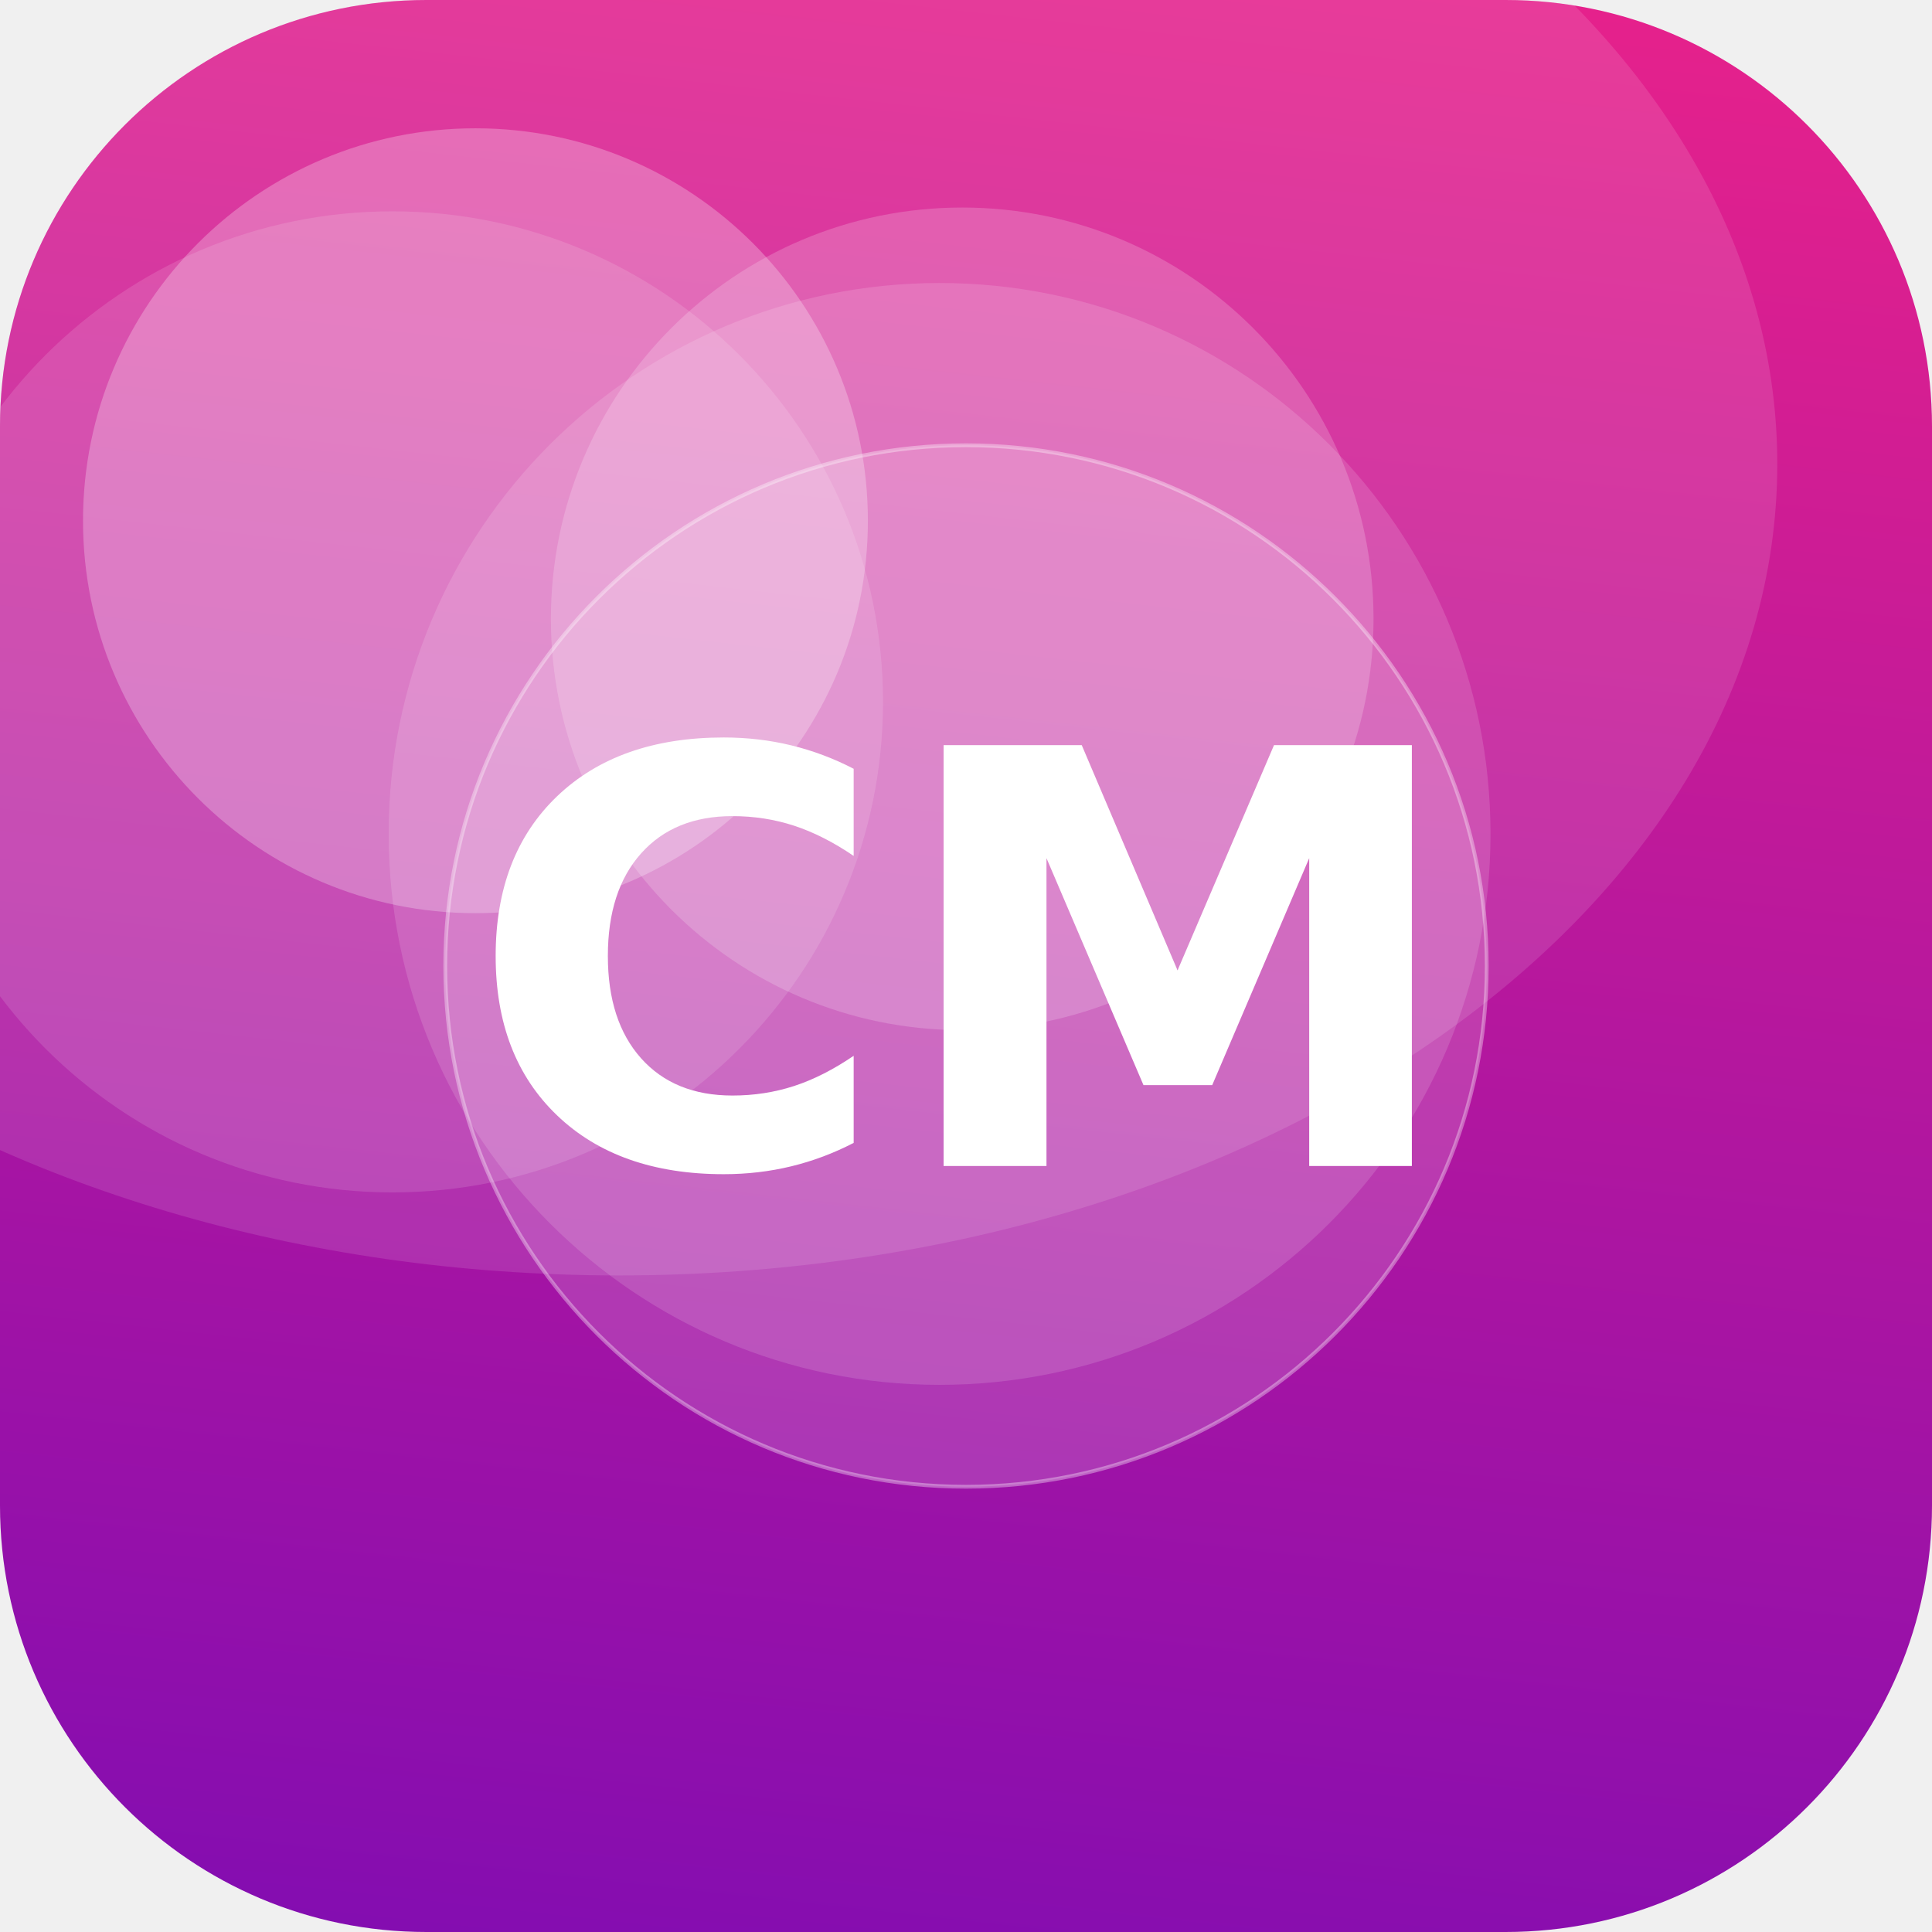
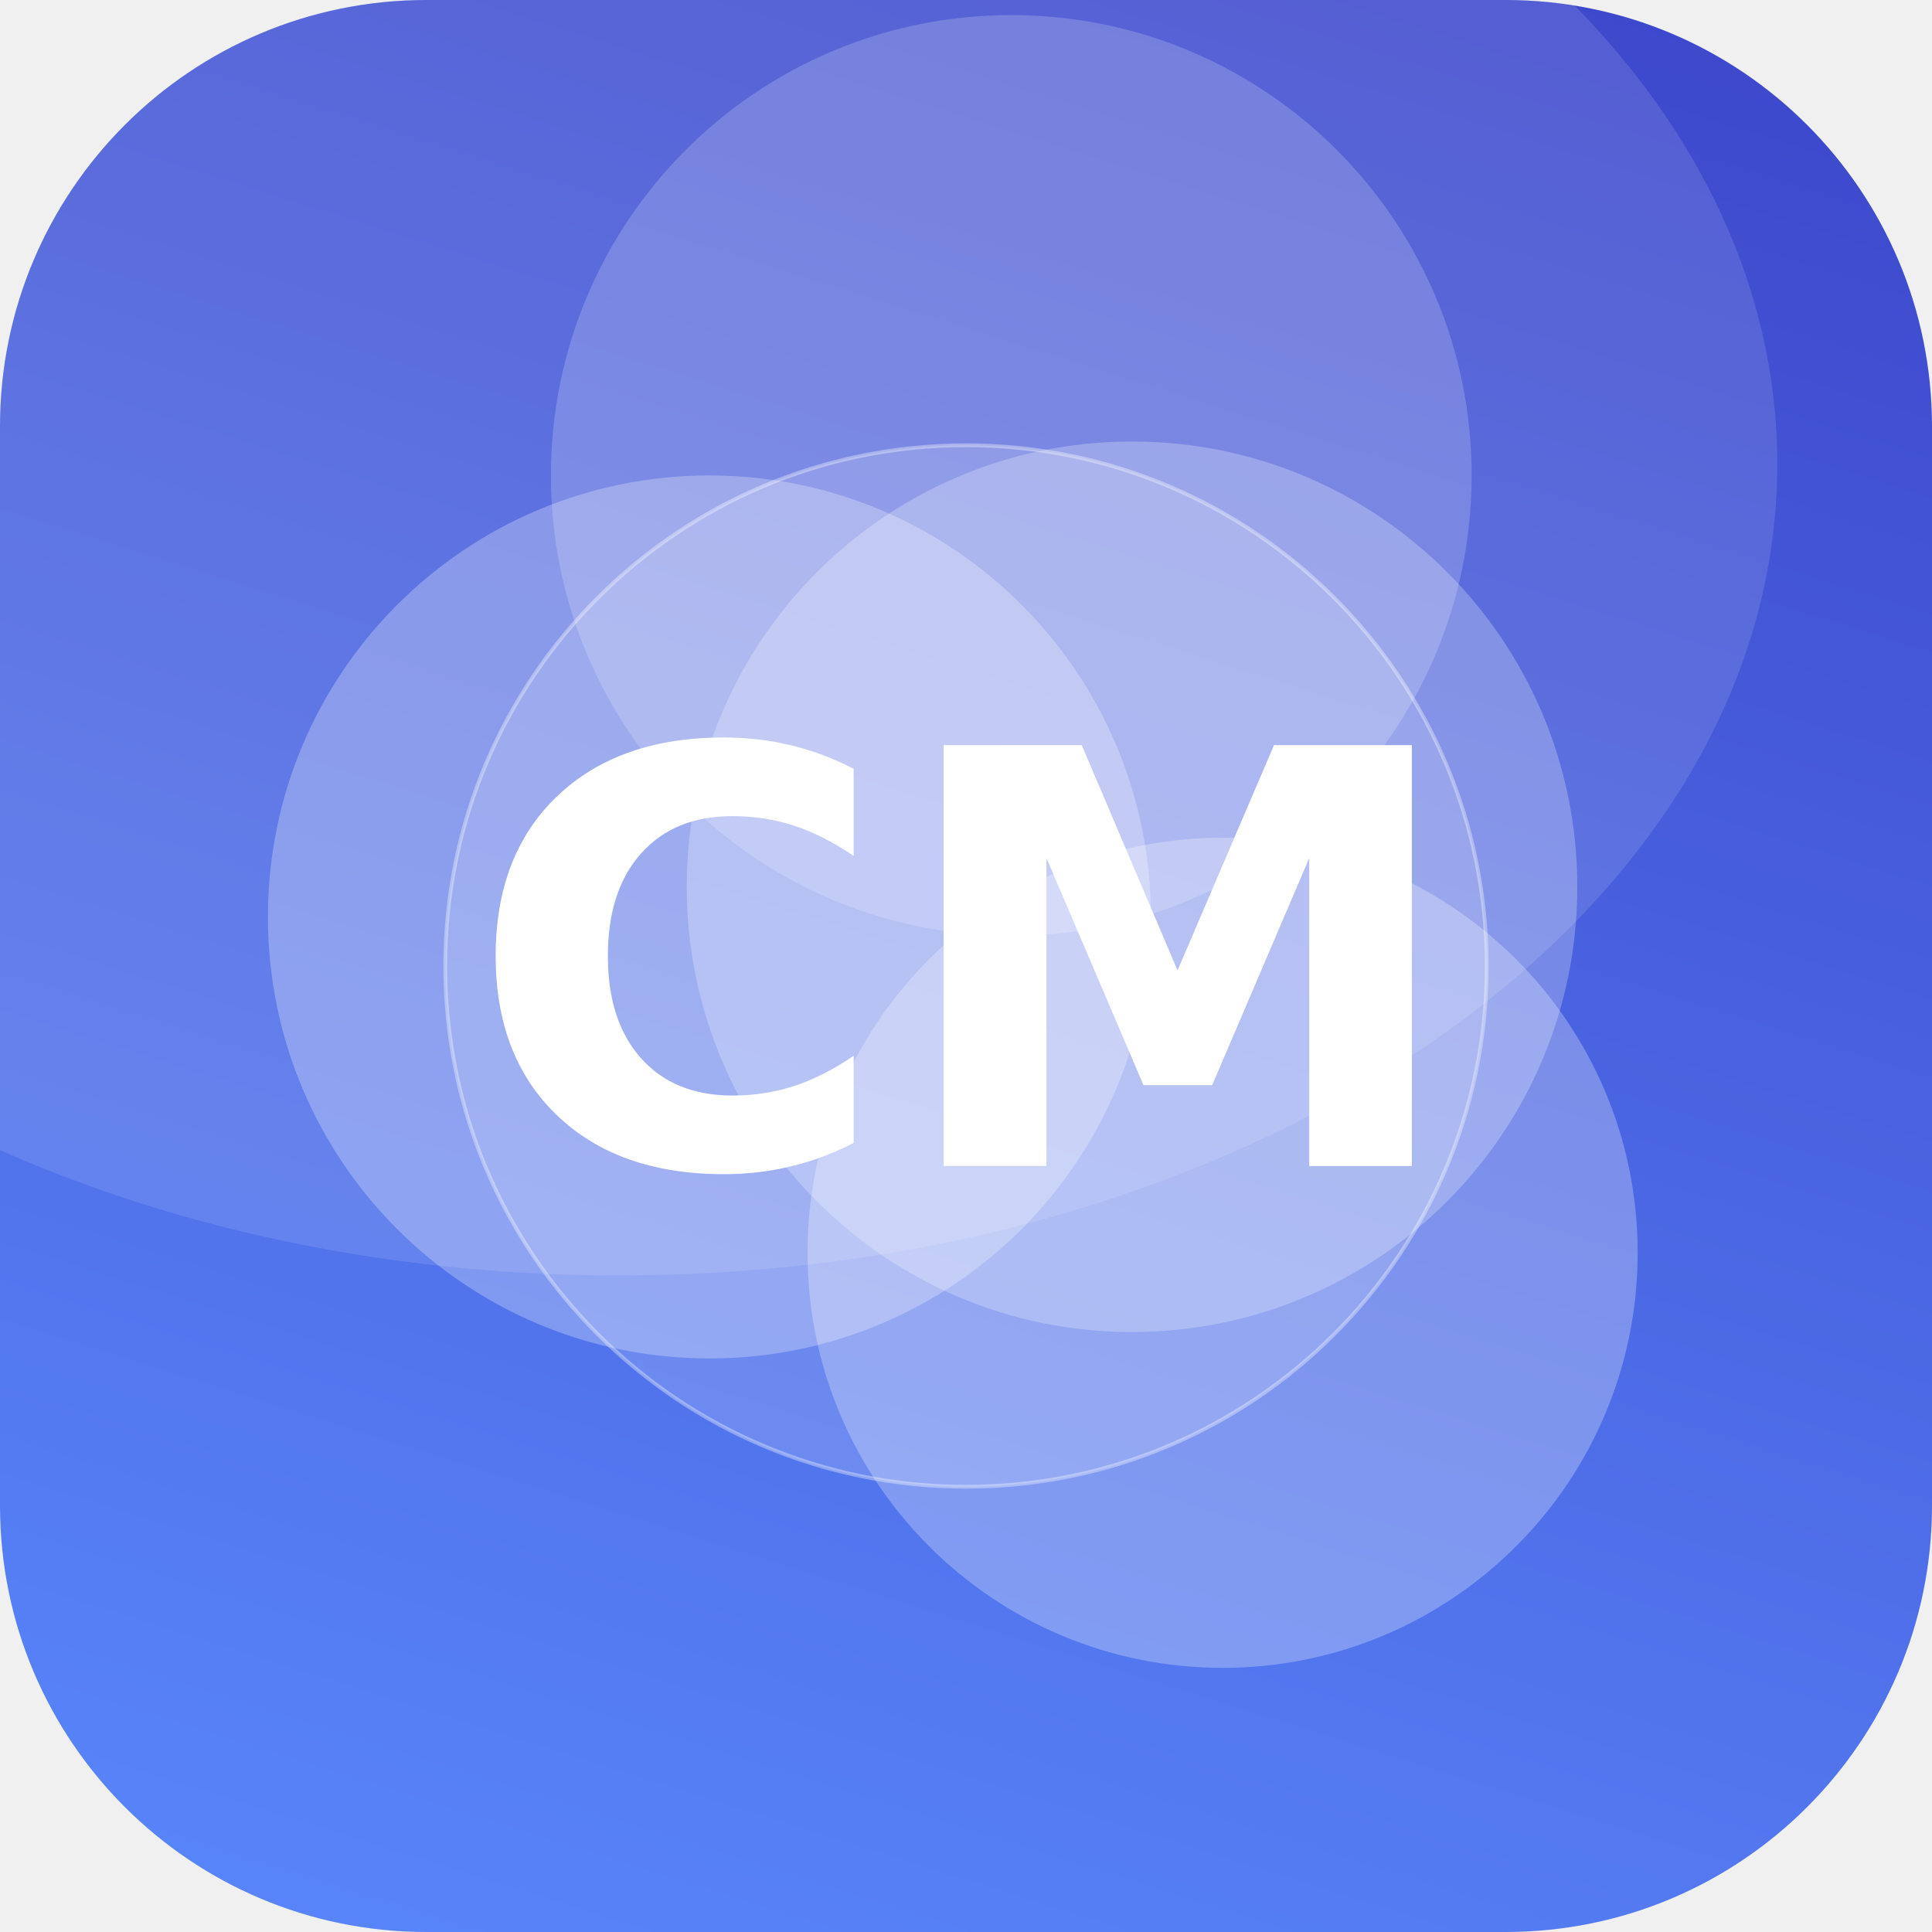
<svg xmlns="http://www.w3.org/2000/svg" width="512" height="512" viewBox="0 0 512 512">
  <defs>
-     <linearGradient id="g" x1="0" y1="0" x2="1" y2="1" gradientTransform="rotate(51 0.5 0.5)">
-       <stop offset="0" stop-color="#F72585" />
-       <stop offset="1" stop-color="#7209B7" />
+     <linearGradient id="g" x1="0" y1="0" x2="1" y2="1" gradientTransform="rotate(243 0.5 0.5)">
+       <stop offset="0" stop-color="#5C8CFF" />
+       <stop offset="1" stop-color="#3A41C6" />
    </linearGradient>
    <clipPath id="c">
      <rect width="512" height="512" rx="113" />
    </clipPath>
  </defs>
  <g clip-path="url(#c)">
    <rect width="512" height="512" fill="url(#g)" />
-     <circle cx="126" cy="138" r="104" fill="#FFFFFF" fill-opacity="0.26" />
-     <circle cx="255" cy="164" r="109" fill="#FFFFFF" fill-opacity="0.19" />
-     <circle cx="104" cy="186" r="130" fill="#FFFFFF" fill-opacity="0.13" />
-     <circle cx="249" cy="221" r="146" fill="#FFFFFF" fill-opacity="0.14" />
+     <circle cx="324" cy="332" r="110" fill="#FFFFFF" fill-opacity="0.27" />
+     <circle cx="300" cy="235" r="118" fill="#FFFFFF" fill-opacity="0.25" />
+     <circle cx="188" cy="243" r="117" fill="#FFFFFF" fill-opacity="0.27" />
+     <circle cx="268" cy="126" r="122" fill="#FFFFFF" fill-opacity="0.19" />
    <ellipse cx="164" cy="123" rx="307" ry="215" fill="#FFFFFF" fill-opacity="0.12" />
    <circle cx="256" cy="256" r="138" fill="#FFFFFF" fill-opacity="0.16" stroke="#FFFFFF" stroke-opacity="0.35" />
    <text x="50%" y="50%" dy="53" text-anchor="middle" font-family="DejaVu Sans, Helvetica, Arial, sans-serif" font-weight="bold" font-size="153" fill="#FFFFFF">CM</text>
  </g>
</svg>
